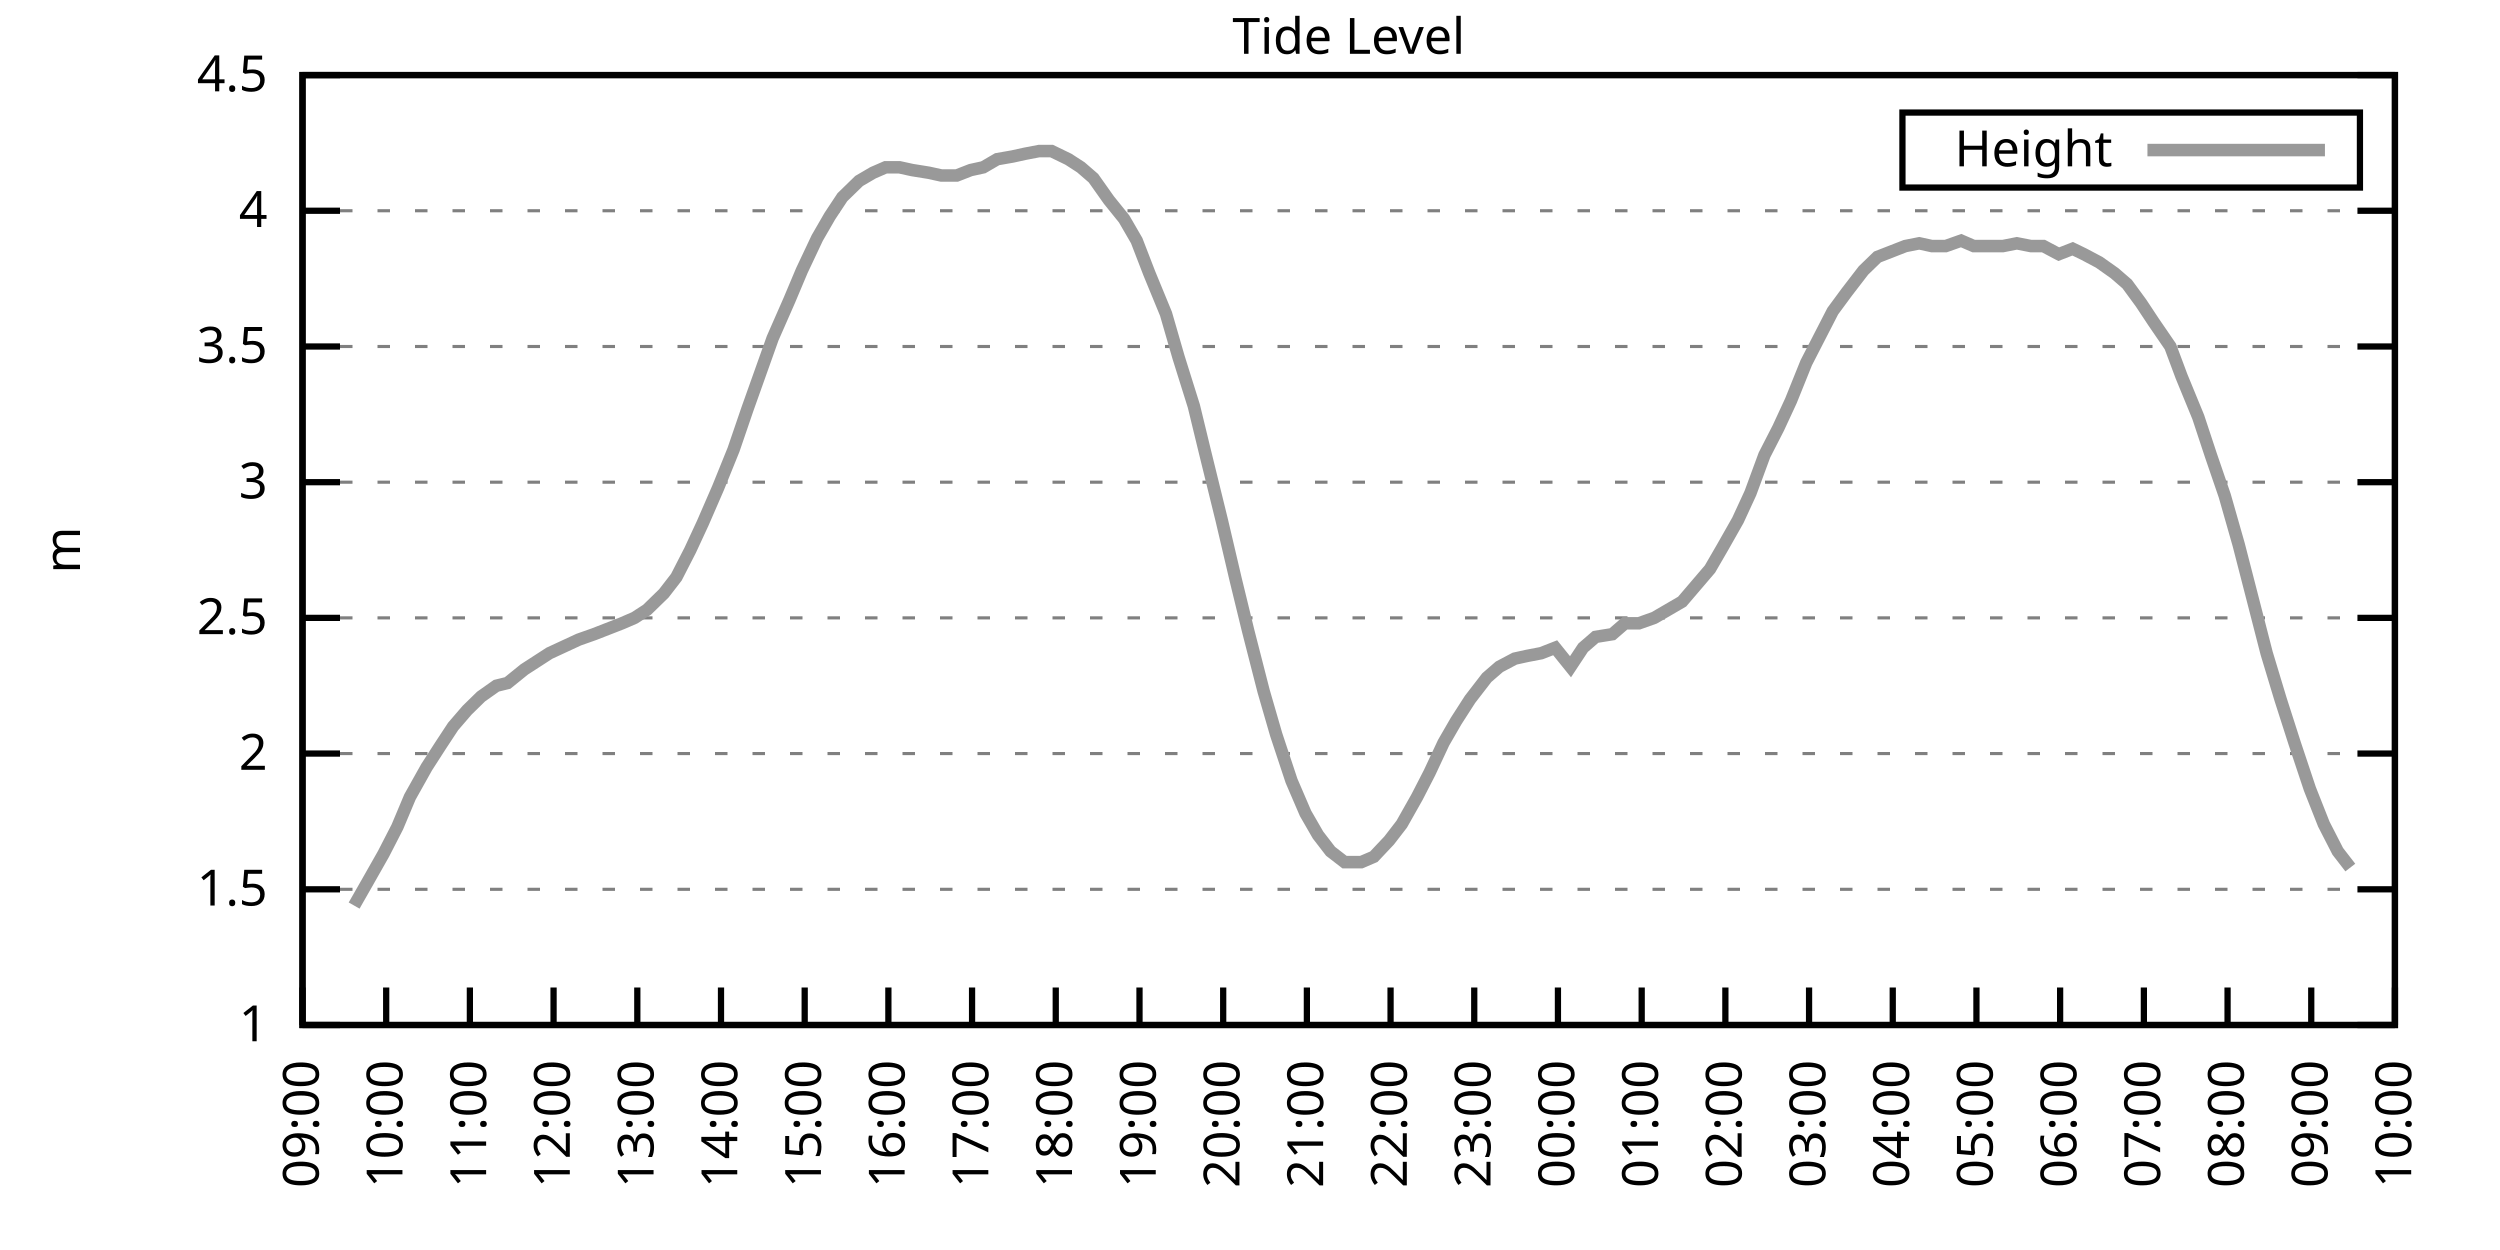
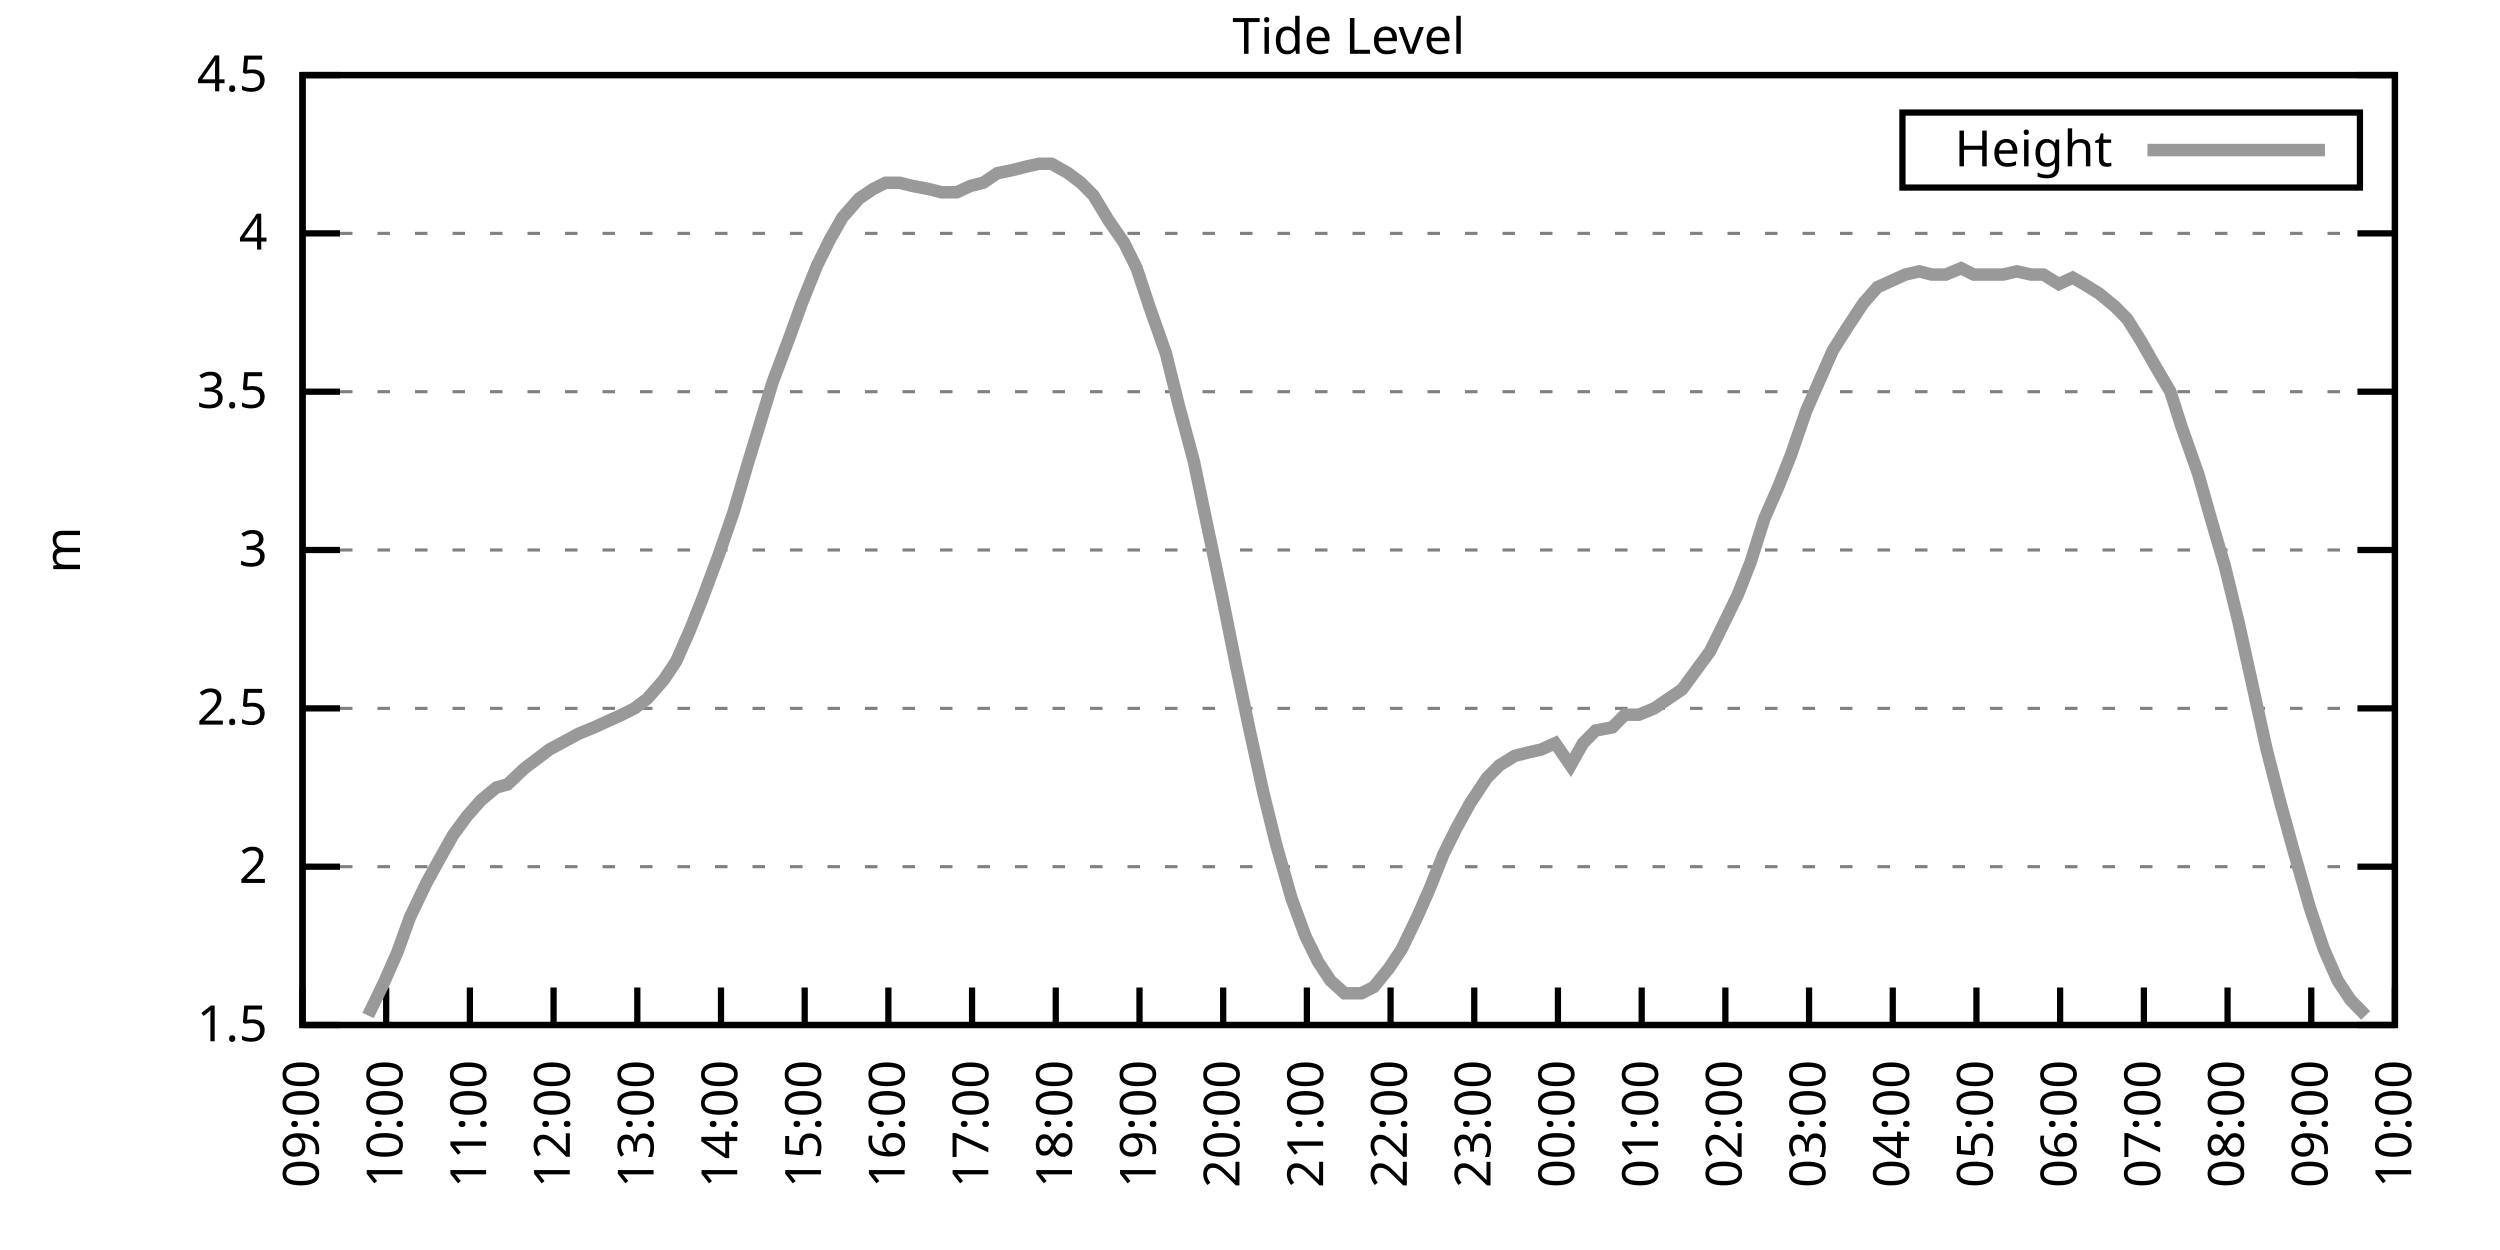
<svg xmlns="http://www.w3.org/2000/svg" xmlns:xlink="http://www.w3.org/1999/xlink" width="400" height="200" viewBox="0 0 400 200">
  <g id="gnuplot_canvas">
    <rect x="0" y="0" width="400" height="200" fill="none" />
    <defs>
      <circle id="gpDot" r="0.5" stroke-width="0.5" stroke="currentColor" />
      <path id="gpPt0" stroke-width="0.333" stroke="currentColor" d="M-1,0 h2 M0,-1 v2" />
      <path id="gpPt1" stroke-width="0.333" stroke="currentColor" d="M-1,-1 L1,1 M1,-1 L-1,1" />
      <path id="gpPt2" stroke-width="0.333" stroke="currentColor" d="M-1,0 L1,0 M0,-1 L0,1 M-1,-1 L1,1 M-1,1 L1,-1" />
      <rect id="gpPt3" stroke-width="0.333" stroke="currentColor" x="-1" y="-1" width="2" height="2" />
      <rect id="gpPt4" stroke-width="0.333" stroke="currentColor" fill="currentColor" x="-1" y="-1" width="2" height="2" />
      <circle id="gpPt5" stroke-width="0.333" stroke="currentColor" cx="0" cy="0" r="1" />
      <use xlink:href="#gpPt5" id="gpPt6" fill="currentColor" stroke="none" />
      <path id="gpPt7" stroke-width="0.333" stroke="currentColor" d="M0,-1.33 L-1.33,0.67 L1.33,0.67 z" />
      <use xlink:href="#gpPt7" id="gpPt8" fill="currentColor" stroke="none" />
      <use xlink:href="#gpPt7" id="gpPt9" stroke="currentColor" transform="rotate(180)" />
      <use xlink:href="#gpPt9" id="gpPt10" fill="currentColor" stroke="none" />
      <use xlink:href="#gpPt3" id="gpPt11" stroke="currentColor" transform="rotate(45)" />
      <use xlink:href="#gpPt11" id="gpPt12" fill="currentColor" stroke="none" />
      <path id="gpPt13" stroke-width="0.333" stroke="currentColor" d="M0,1.330 L1.265,0.411 L0.782,-1.067 L-0.782,-1.076 L-1.265,0.411 z" />
      <use xlink:href="#gpPt13" id="gpPt14" fill="currentColor" stroke="none" />
      <filter id="textbox" filterUnits="objectBoundingBox" x="0" y="0" height="1" width="1">
        <feFlood flood-color="white" flood-opacity="1" result="bgnd" />
        <feComposite in="SourceGraphic" in2="bgnd" operator="atop" />
      </filter>
      <filter id="greybox" filterUnits="objectBoundingBox" x="0" y="0" height="1" width="1">
        <feFlood flood-color="lightgrey" flood-opacity="1" result="grey" />
        <feComposite in="SourceGraphic" in2="grey" operator="atop" />
      </filter>
    </defs>
    <g fill="none" color="white" stroke="currentColor" stroke-width="1.00" stroke-linecap="butt" stroke-linejoin="miter">
</g>
    <g fill="none" color="black" stroke="currentColor" stroke-width="1.00" stroke-linecap="butt" stroke-linejoin="miter">
      <g stroke="none" shape-rendering="crispEdges">
        <polygon fill="rgb(255, 255, 255)" points="48.40,164.00 383.18,164.00 383.18,12.02 48.40,12.02 " />
      </g>
    </g>
    <g fill="none" color="black" stroke="currentColor" stroke-width="1.00" stroke-linecap="butt" stroke-linejoin="miter">
</g>
    <g fill="none" color="black" stroke="black" stroke-width="0.50" stroke-linecap="butt" stroke-linejoin="miter">
</g>
    <g fill="none" color="gray" stroke="currentColor" stroke-width="0.50" stroke-linecap="butt" stroke-linejoin="miter">
      <path stroke="gray" stroke-dasharray="2,4" class="gridline" d="M48.40,164.00 L383.19,164.00  " />
    </g>
    <g fill="none" color="gray" stroke="gray" stroke-width="1.00" stroke-linecap="butt" stroke-linejoin="miter">
</g>
    <g fill="none" color="black" stroke="currentColor" stroke-width="1.00" stroke-linecap="butt" stroke-linejoin="miter">
      <path stroke="black" d="M48.40,164.00 L54.40,164.00 M383.19,164.00 L377.19,164.00  " />
      <g transform="translate(42.80,166.60)" stroke="none" fill="black" font-family="Sans" font-size="8.00" text-anchor="end">
        <text>
-           <tspan font-family="Sans"> 1</tspan>
-         </text>
-       </g>
-     </g>
-     <g fill="none" color="black" stroke="currentColor" stroke-width="1.00" stroke-linecap="butt" stroke-linejoin="miter">
- </g>
-     <g fill="none" color="black" stroke="black" stroke-width="0.50" stroke-linecap="butt" stroke-linejoin="miter">
- </g>
-     <g fill="none" color="gray" stroke="currentColor" stroke-width="0.50" stroke-linecap="butt" stroke-linejoin="miter">
-       <path stroke="gray" stroke-dasharray="2,4" class="gridline" d="M48.40,142.29 L383.19,142.29  " />
-     </g>
-     <g fill="none" color="gray" stroke="gray" stroke-width="1.00" stroke-linecap="butt" stroke-linejoin="miter">
- </g>
-     <g fill="none" color="black" stroke="currentColor" stroke-width="1.00" stroke-linecap="butt" stroke-linejoin="miter">
-       <path stroke="black" d="M48.40,142.29 L54.40,142.29 M383.19,142.29 L377.19,142.29  " />
-       <g transform="translate(42.80,144.89)" stroke="none" fill="black" font-family="Sans" font-size="8.00" text-anchor="end">
-         <text>
          <tspan font-family="Sans"> 1.5</tspan>
        </text>
      </g>
    </g>
    <g fill="none" color="black" stroke="currentColor" stroke-width="1.00" stroke-linecap="butt" stroke-linejoin="miter">
</g>
    <g fill="none" color="black" stroke="black" stroke-width="0.50" stroke-linecap="butt" stroke-linejoin="miter">
</g>
    <g fill="none" color="gray" stroke="currentColor" stroke-width="0.50" stroke-linecap="butt" stroke-linejoin="miter">
-       <path stroke="gray" stroke-dasharray="2,4" class="gridline" d="M48.40,120.57 L383.19,120.57  " />
-     </g>
-     <g fill="none" color="gray" stroke="gray" stroke-width="1.00" stroke-linecap="butt" stroke-linejoin="miter">
- </g>
-     <g fill="none" color="black" stroke="currentColor" stroke-width="1.00" stroke-linecap="butt" stroke-linejoin="miter">
-       <path stroke="black" d="M48.40,120.57 L54.40,120.57 M383.19,120.57 L377.19,120.57  " />
-       <g transform="translate(42.80,123.17)" stroke="none" fill="black" font-family="Sans" font-size="8.00" text-anchor="end">
+       <path stroke="gray" stroke-dasharray="2,4" class="gridline" d="M48.40,138.67 L383.19,138.67  " />
+     </g>
+     <g fill="none" color="gray" stroke="gray" stroke-width="1.00" stroke-linecap="butt" stroke-linejoin="miter">
+ </g>
+     <g fill="none" color="black" stroke="currentColor" stroke-width="1.00" stroke-linecap="butt" stroke-linejoin="miter">
+       <path stroke="black" d="M48.40,138.67 L54.40,138.67 M383.19,138.67 L377.19,138.67  " />
+       <g transform="translate(42.80,141.27)" stroke="none" fill="black" font-family="Sans" font-size="8.00" text-anchor="end">
        <text>
          <tspan font-family="Sans"> 2</tspan>
        </text>
      </g>
    </g>
    <g fill="none" color="black" stroke="currentColor" stroke-width="1.00" stroke-linecap="butt" stroke-linejoin="miter">
</g>
    <g fill="none" color="black" stroke="black" stroke-width="0.50" stroke-linecap="butt" stroke-linejoin="miter">
</g>
    <g fill="none" color="gray" stroke="currentColor" stroke-width="0.50" stroke-linecap="butt" stroke-linejoin="miter">
-       <path stroke="gray" stroke-dasharray="2,4" class="gridline" d="M48.40,98.86 L383.19,98.86  " />
-     </g>
-     <g fill="none" color="gray" stroke="gray" stroke-width="1.00" stroke-linecap="butt" stroke-linejoin="miter">
- </g>
-     <g fill="none" color="black" stroke="currentColor" stroke-width="1.00" stroke-linecap="butt" stroke-linejoin="miter">
-       <path stroke="black" d="M48.40,98.86 L54.40,98.86 M383.19,98.86 L377.19,98.86  " />
-       <g transform="translate(42.80,101.46)" stroke="none" fill="black" font-family="Sans" font-size="8.00" text-anchor="end">
+       <path stroke="gray" stroke-dasharray="2,4" class="gridline" d="M48.40,113.34 L383.19,113.34  " />
+     </g>
+     <g fill="none" color="gray" stroke="gray" stroke-width="1.00" stroke-linecap="butt" stroke-linejoin="miter">
+ </g>
+     <g fill="none" color="black" stroke="currentColor" stroke-width="1.00" stroke-linecap="butt" stroke-linejoin="miter">
+       <path stroke="black" d="M48.40,113.34 L54.40,113.34 M383.19,113.34 L377.19,113.34  " />
+       <g transform="translate(42.80,115.94)" stroke="none" fill="black" font-family="Sans" font-size="8.00" text-anchor="end">
        <text>
          <tspan font-family="Sans"> 2.5</tspan>
        </text>
      </g>
    </g>
    <g fill="none" color="black" stroke="currentColor" stroke-width="1.00" stroke-linecap="butt" stroke-linejoin="miter">
</g>
    <g fill="none" color="black" stroke="black" stroke-width="0.50" stroke-linecap="butt" stroke-linejoin="miter">
</g>
    <g fill="none" color="gray" stroke="currentColor" stroke-width="0.50" stroke-linecap="butt" stroke-linejoin="miter">
-       <path stroke="gray" stroke-dasharray="2,4" class="gridline" d="M48.40,77.15 L383.19,77.15  " />
-     </g>
-     <g fill="none" color="gray" stroke="gray" stroke-width="1.00" stroke-linecap="butt" stroke-linejoin="miter">
- </g>
-     <g fill="none" color="black" stroke="currentColor" stroke-width="1.00" stroke-linecap="butt" stroke-linejoin="miter">
-       <path stroke="black" d="M48.40,77.15 L54.40,77.15 M383.19,77.15 L377.19,77.15  " />
-       <g transform="translate(42.80,79.75)" stroke="none" fill="black" font-family="Sans" font-size="8.00" text-anchor="end">
+       <path stroke="gray" stroke-dasharray="2,4" class="gridline" d="M48.40,88.00 L383.19,88.00  " />
+     </g>
+     <g fill="none" color="gray" stroke="gray" stroke-width="1.00" stroke-linecap="butt" stroke-linejoin="miter">
+ </g>
+     <g fill="none" color="black" stroke="currentColor" stroke-width="1.00" stroke-linecap="butt" stroke-linejoin="miter">
+       <path stroke="black" d="M48.40,88.00 L54.40,88.00 M383.19,88.00 L377.19,88.00  " />
+       <g transform="translate(42.80,90.60)" stroke="none" fill="black" font-family="Sans" font-size="8.00" text-anchor="end">
        <text>
          <tspan font-family="Sans"> 3</tspan>
        </text>
      </g>
    </g>
    <g fill="none" color="black" stroke="currentColor" stroke-width="1.00" stroke-linecap="butt" stroke-linejoin="miter">
</g>
    <g fill="none" color="black" stroke="black" stroke-width="0.50" stroke-linecap="butt" stroke-linejoin="miter">
</g>
    <g fill="none" color="gray" stroke="currentColor" stroke-width="0.50" stroke-linecap="butt" stroke-linejoin="miter">
-       <path stroke="gray" stroke-dasharray="2,4" class="gridline" d="M48.40,55.44 L383.19,55.44  " />
-     </g>
-     <g fill="none" color="gray" stroke="gray" stroke-width="1.00" stroke-linecap="butt" stroke-linejoin="miter">
- </g>
-     <g fill="none" color="black" stroke="currentColor" stroke-width="1.00" stroke-linecap="butt" stroke-linejoin="miter">
-       <path stroke="black" d="M48.40,55.44 L54.40,55.44 M383.19,55.44 L377.19,55.44  " />
-       <g transform="translate(42.80,58.04)" stroke="none" fill="black" font-family="Sans" font-size="8.00" text-anchor="end">
+       <path stroke="gray" stroke-dasharray="2,4" class="gridline" d="M48.40,62.67 L383.19,62.67  " />
+     </g>
+     <g fill="none" color="gray" stroke="gray" stroke-width="1.00" stroke-linecap="butt" stroke-linejoin="miter">
+ </g>
+     <g fill="none" color="black" stroke="currentColor" stroke-width="1.00" stroke-linecap="butt" stroke-linejoin="miter">
+       <path stroke="black" d="M48.40,62.67 L54.40,62.67 M383.19,62.67 L377.19,62.67  " />
+       <g transform="translate(42.80,65.27)" stroke="none" fill="black" font-family="Sans" font-size="8.00" text-anchor="end">
        <text>
          <tspan font-family="Sans"> 3.5</tspan>
        </text>
      </g>
    </g>
    <g fill="none" color="black" stroke="currentColor" stroke-width="1.00" stroke-linecap="butt" stroke-linejoin="miter">
</g>
    <g fill="none" color="black" stroke="black" stroke-width="0.50" stroke-linecap="butt" stroke-linejoin="miter">
</g>
    <g fill="none" color="gray" stroke="currentColor" stroke-width="0.50" stroke-linecap="butt" stroke-linejoin="miter">
-       <path stroke="gray" stroke-dasharray="2,4" class="gridline" d="M48.40,33.72 L383.19,33.72  " />
-     </g>
-     <g fill="none" color="gray" stroke="gray" stroke-width="1.00" stroke-linecap="butt" stroke-linejoin="miter">
- </g>
-     <g fill="none" color="black" stroke="currentColor" stroke-width="1.00" stroke-linecap="butt" stroke-linejoin="miter">
-       <path stroke="black" d="M48.40,33.72 L54.40,33.72 M383.19,33.72 L377.19,33.72  " />
-       <g transform="translate(42.80,36.32)" stroke="none" fill="black" font-family="Sans" font-size="8.00" text-anchor="end">
+       <path stroke="gray" stroke-dasharray="2,4" class="gridline" d="M48.40,37.34 L383.19,37.34  " />
+     </g>
+     <g fill="none" color="gray" stroke="gray" stroke-width="1.00" stroke-linecap="butt" stroke-linejoin="miter">
+ </g>
+     <g fill="none" color="black" stroke="currentColor" stroke-width="1.00" stroke-linecap="butt" stroke-linejoin="miter">
+       <path stroke="black" d="M48.40,37.34 L54.40,37.34 M383.19,37.34 L377.19,37.34  " />
+       <g transform="translate(42.80,39.94)" stroke="none" fill="black" font-family="Sans" font-size="8.00" text-anchor="end">
        <text>
          <tspan font-family="Sans"> 4</tspan>
        </text>
      </g>
    </g>
    <g fill="none" color="black" stroke="currentColor" stroke-width="1.00" stroke-linecap="butt" stroke-linejoin="miter">
</g>
    <g fill="none" color="black" stroke="black" stroke-width="0.50" stroke-linecap="butt" stroke-linejoin="miter">
</g>
    <g fill="none" color="gray" stroke="currentColor" stroke-width="0.50" stroke-linecap="butt" stroke-linejoin="miter">
      <path stroke="gray" stroke-dasharray="2,4" class="gridline" d="M48.40,12.01 L383.19,12.01  " />
    </g>
    <g fill="none" color="gray" stroke="gray" stroke-width="1.00" stroke-linecap="butt" stroke-linejoin="miter">
</g>
    <g fill="none" color="black" stroke="currentColor" stroke-width="1.00" stroke-linecap="butt" stroke-linejoin="miter">
      <path stroke="black" d="M48.40,12.01 L54.40,12.01 M383.19,12.01 L377.19,12.01  " />
      <g transform="translate(42.80,14.61)" stroke="none" fill="black" font-family="Sans" font-size="8.00" text-anchor="end">
        <text>
          <tspan font-family="Sans"> 4.5</tspan>
        </text>
      </g>
    </g>
    <g fill="none" color="black" stroke="currentColor" stroke-width="1.00" stroke-linecap="butt" stroke-linejoin="miter">
      <path stroke="black" d="M48.40,164.00 L48.40,158.00  " />
      <g transform="translate(51.00,169.60) rotate(270.00)" stroke="none" fill="black" font-family="Sans" font-size="8.00" text-anchor="end">
        <text>
          <tspan font-family="Sans">09:00</tspan>
        </text>
      </g>
    </g>
    <g fill="none" color="black" stroke="currentColor" stroke-width="1.00" stroke-linecap="butt" stroke-linejoin="miter">
      <path stroke="black" d="M61.79,164.00 L61.79,158.00  " />
      <g transform="translate(64.39,169.60) rotate(270.00)" stroke="none" fill="black" font-family="Sans" font-size="8.00" text-anchor="end">
        <text>
          <tspan font-family="Sans">10:00</tspan>
        </text>
      </g>
    </g>
    <g fill="none" color="black" stroke="currentColor" stroke-width="1.00" stroke-linecap="butt" stroke-linejoin="miter">
      <path stroke="black" d="M75.18,164.00 L75.18,158.00  " />
      <g transform="translate(77.78,169.60) rotate(270.00)" stroke="none" fill="black" font-family="Sans" font-size="8.00" text-anchor="end">
        <text>
          <tspan font-family="Sans">11:00</tspan>
        </text>
      </g>
    </g>
    <g fill="none" color="black" stroke="currentColor" stroke-width="1.00" stroke-linecap="butt" stroke-linejoin="miter">
      <path stroke="black" d="M88.57,164.00 L88.57,158.00  " />
      <g transform="translate(91.17,169.60) rotate(270.00)" stroke="none" fill="black" font-family="Sans" font-size="8.00" text-anchor="end">
        <text>
          <tspan font-family="Sans">12:00</tspan>
        </text>
      </g>
    </g>
    <g fill="none" color="black" stroke="currentColor" stroke-width="1.00" stroke-linecap="butt" stroke-linejoin="miter">
      <path stroke="black" d="M101.97,164.00 L101.97,158.00  " />
      <g transform="translate(104.57,169.60) rotate(270.00)" stroke="none" fill="black" font-family="Sans" font-size="8.00" text-anchor="end">
        <text>
          <tspan font-family="Sans">13:00</tspan>
        </text>
      </g>
    </g>
    <g fill="none" color="black" stroke="currentColor" stroke-width="1.00" stroke-linecap="butt" stroke-linejoin="miter">
      <path stroke="black" d="M115.36,164.00 L115.36,158.00  " />
      <g transform="translate(117.96,169.60) rotate(270.00)" stroke="none" fill="black" font-family="Sans" font-size="8.00" text-anchor="end">
        <text>
          <tspan font-family="Sans">14:00</tspan>
        </text>
      </g>
    </g>
    <g fill="none" color="black" stroke="currentColor" stroke-width="1.00" stroke-linecap="butt" stroke-linejoin="miter">
      <path stroke="black" d="M128.75,164.00 L128.75,158.00  " />
      <g transform="translate(131.35,169.60) rotate(270.00)" stroke="none" fill="black" font-family="Sans" font-size="8.00" text-anchor="end">
        <text>
          <tspan font-family="Sans">15:00</tspan>
        </text>
      </g>
    </g>
    <g fill="none" color="black" stroke="currentColor" stroke-width="1.00" stroke-linecap="butt" stroke-linejoin="miter">
      <path stroke="black" d="M142.14,164.00 L142.14,158.00  " />
      <g transform="translate(144.74,169.60) rotate(270.00)" stroke="none" fill="black" font-family="Sans" font-size="8.00" text-anchor="end">
        <text>
          <tspan font-family="Sans">16:00</tspan>
        </text>
      </g>
    </g>
    <g fill="none" color="black" stroke="currentColor" stroke-width="1.00" stroke-linecap="butt" stroke-linejoin="miter">
      <path stroke="black" d="M155.53,164.00 L155.53,158.00  " />
      <g transform="translate(158.13,169.60) rotate(270.00)" stroke="none" fill="black" font-family="Sans" font-size="8.00" text-anchor="end">
        <text>
          <tspan font-family="Sans">17:00</tspan>
        </text>
      </g>
    </g>
    <g fill="none" color="black" stroke="currentColor" stroke-width="1.00" stroke-linecap="butt" stroke-linejoin="miter">
      <path stroke="black" d="M168.92,164.00 L168.92,158.00  " />
      <g transform="translate(171.52,169.60) rotate(270.00)" stroke="none" fill="black" font-family="Sans" font-size="8.00" text-anchor="end">
        <text>
          <tspan font-family="Sans">18:00</tspan>
        </text>
      </g>
    </g>
    <g fill="none" color="black" stroke="currentColor" stroke-width="1.00" stroke-linecap="butt" stroke-linejoin="miter">
      <path stroke="black" d="M182.32,164.00 L182.32,158.00  " />
      <g transform="translate(184.92,169.60) rotate(270.00)" stroke="none" fill="black" font-family="Sans" font-size="8.00" text-anchor="end">
        <text>
          <tspan font-family="Sans">19:00</tspan>
        </text>
      </g>
    </g>
    <g fill="none" color="black" stroke="currentColor" stroke-width="1.00" stroke-linecap="butt" stroke-linejoin="miter">
      <path stroke="black" d="M195.71,164.00 L195.71,158.00  " />
      <g transform="translate(198.31,169.60) rotate(270.00)" stroke="none" fill="black" font-family="Sans" font-size="8.00" text-anchor="end">
        <text>
          <tspan font-family="Sans">20:00</tspan>
        </text>
      </g>
    </g>
    <g fill="none" color="black" stroke="currentColor" stroke-width="1.00" stroke-linecap="butt" stroke-linejoin="miter">
      <path stroke="black" d="M209.10,164.00 L209.10,158.00  " />
      <g transform="translate(211.70,169.60) rotate(270.00)" stroke="none" fill="black" font-family="Sans" font-size="8.00" text-anchor="end">
        <text>
          <tspan font-family="Sans">21:00</tspan>
        </text>
      </g>
    </g>
    <g fill="none" color="black" stroke="currentColor" stroke-width="1.00" stroke-linecap="butt" stroke-linejoin="miter">
      <path stroke="black" d="M222.49,164.00 L222.49,158.00  " />
      <g transform="translate(225.09,169.60) rotate(270.00)" stroke="none" fill="black" font-family="Sans" font-size="8.00" text-anchor="end">
        <text>
          <tspan font-family="Sans">22:00</tspan>
        </text>
      </g>
    </g>
    <g fill="none" color="black" stroke="currentColor" stroke-width="1.00" stroke-linecap="butt" stroke-linejoin="miter">
      <path stroke="black" d="M235.88,164.00 L235.88,158.00  " />
      <g transform="translate(238.48,169.60) rotate(270.00)" stroke="none" fill="black" font-family="Sans" font-size="8.00" text-anchor="end">
        <text>
          <tspan font-family="Sans">23:00</tspan>
        </text>
      </g>
    </g>
    <g fill="none" color="black" stroke="currentColor" stroke-width="1.00" stroke-linecap="butt" stroke-linejoin="miter">
      <path stroke="black" d="M249.27,164.00 L249.27,158.00  " />
      <g transform="translate(251.87,169.60) rotate(270.00)" stroke="none" fill="black" font-family="Sans" font-size="8.00" text-anchor="end">
        <text>
          <tspan font-family="Sans">00:00</tspan>
        </text>
      </g>
    </g>
    <g fill="none" color="black" stroke="currentColor" stroke-width="1.00" stroke-linecap="butt" stroke-linejoin="miter">
      <path stroke="black" d="M262.67,164.00 L262.67,158.00  " />
      <g transform="translate(265.27,169.60) rotate(270.00)" stroke="none" fill="black" font-family="Sans" font-size="8.00" text-anchor="end">
        <text>
          <tspan font-family="Sans">01:00</tspan>
        </text>
      </g>
    </g>
    <g fill="none" color="black" stroke="currentColor" stroke-width="1.00" stroke-linecap="butt" stroke-linejoin="miter">
      <path stroke="black" d="M276.06,164.00 L276.06,158.00  " />
      <g transform="translate(278.66,169.60) rotate(270.00)" stroke="none" fill="black" font-family="Sans" font-size="8.00" text-anchor="end">
        <text>
          <tspan font-family="Sans">02:00</tspan>
        </text>
      </g>
    </g>
    <g fill="none" color="black" stroke="currentColor" stroke-width="1.00" stroke-linecap="butt" stroke-linejoin="miter">
      <path stroke="black" d="M289.45,164.00 L289.45,158.00  " />
      <g transform="translate(292.05,169.60) rotate(270.00)" stroke="none" fill="black" font-family="Sans" font-size="8.00" text-anchor="end">
        <text>
          <tspan font-family="Sans">03:00</tspan>
        </text>
      </g>
    </g>
    <g fill="none" color="black" stroke="currentColor" stroke-width="1.00" stroke-linecap="butt" stroke-linejoin="miter">
      <path stroke="black" d="M302.84,164.00 L302.84,158.00  " />
      <g transform="translate(305.44,169.60) rotate(270.00)" stroke="none" fill="black" font-family="Sans" font-size="8.00" text-anchor="end">
        <text>
          <tspan font-family="Sans">04:00</tspan>
        </text>
      </g>
    </g>
    <g fill="none" color="black" stroke="currentColor" stroke-width="1.00" stroke-linecap="butt" stroke-linejoin="miter">
      <path stroke="black" d="M316.23,164.00 L316.23,158.00  " />
      <g transform="translate(318.83,169.60) rotate(270.00)" stroke="none" fill="black" font-family="Sans" font-size="8.00" text-anchor="end">
        <text>
          <tspan font-family="Sans">05:00</tspan>
        </text>
      </g>
    </g>
    <g fill="none" color="black" stroke="currentColor" stroke-width="1.00" stroke-linecap="butt" stroke-linejoin="miter">
      <path stroke="black" d="M329.62,164.00 L329.62,158.00  " />
      <g transform="translate(332.22,169.60) rotate(270.00)" stroke="none" fill="black" font-family="Sans" font-size="8.00" text-anchor="end">
        <text>
          <tspan font-family="Sans">06:00</tspan>
        </text>
      </g>
    </g>
    <g fill="none" color="black" stroke="currentColor" stroke-width="1.00" stroke-linecap="butt" stroke-linejoin="miter">
      <path stroke="black" d="M343.02,164.00 L343.02,158.00  " />
      <g transform="translate(345.62,169.60) rotate(270.00)" stroke="none" fill="black" font-family="Sans" font-size="8.00" text-anchor="end">
        <text>
          <tspan font-family="Sans">07:00</tspan>
        </text>
      </g>
    </g>
    <g fill="none" color="black" stroke="currentColor" stroke-width="1.00" stroke-linecap="butt" stroke-linejoin="miter">
      <path stroke="black" d="M356.41,164.00 L356.41,158.00  " />
      <g transform="translate(359.01,169.60) rotate(270.00)" stroke="none" fill="black" font-family="Sans" font-size="8.00" text-anchor="end">
        <text>
          <tspan font-family="Sans">08:00</tspan>
        </text>
      </g>
    </g>
    <g fill="none" color="black" stroke="currentColor" stroke-width="1.00" stroke-linecap="butt" stroke-linejoin="miter">
      <path stroke="black" d="M369.80,164.00 L369.80,158.00  " />
      <g transform="translate(372.40,169.60) rotate(270.00)" stroke="none" fill="black" font-family="Sans" font-size="8.00" text-anchor="end">
        <text>
          <tspan font-family="Sans">09:00</tspan>
        </text>
      </g>
    </g>
    <g fill="none" color="black" stroke="currentColor" stroke-width="1.00" stroke-linecap="butt" stroke-linejoin="miter">
      <path stroke="black" d="M383.19,164.00 L383.19,158.00  " />
      <g transform="translate(385.79,169.60) rotate(270.00)" stroke="none" fill="black" font-family="Sans" font-size="8.00" text-anchor="end">
        <text>
          <tspan font-family="Sans">10:00</tspan>
        </text>
      </g>
    </g>
    <g fill="none" color="black" stroke="currentColor" stroke-width="1.00" stroke-linecap="butt" stroke-linejoin="miter">
</g>
    <g fill="none" color="black" stroke="currentColor" stroke-width="1.00" stroke-linecap="butt" stroke-linejoin="miter">
      <path stroke="black" d="M48.40,12.01 L48.40,164.00 L383.19,164.00 L383.19,12.01 L48.40,12.01 Z  " />
    </g>
    <g fill="none" color="black" stroke="currentColor" stroke-width="1.00" stroke-linecap="butt" stroke-linejoin="miter">
</g>
    <g fill="none" color="black" stroke="currentColor" stroke-width="1.00" stroke-linecap="butt" stroke-linejoin="miter">
      <path stroke="black" d="M304.39,30.01 L304.39,18.01 L377.59,18.01 L377.59,30.01 L304.39,30.01 Z  " />
    </g>
    <g id="Tide_level_plot_1">
      <g fill="none" color="white" stroke="black" stroke-width="2.00" stroke-linecap="butt" stroke-linejoin="miter">
</g>
      <g fill="none" color="black" stroke="currentColor" stroke-width="2.00" stroke-linecap="butt" stroke-linejoin="miter">
        <g transform="translate(337.99,26.61)" stroke="none" fill="black" font-family="Sans" font-size="8.00" text-anchor="end">
          <text>
            <tspan font-family="Sans">Height</tspan>
          </text>
        </g>
      </g>
      <g fill="none" color="black" stroke="currentColor" stroke-width="2.00" stroke-linecap="butt" stroke-linejoin="miter">
-         <path stroke="rgb(153, 153, 153)" d="M343.59,24.01 L371.99,24.01 M56.66,144.89 L58.89,140.98 L61.35,136.64 L63.58,132.30 L65.59,127.52 L68.26,122.75   L70.50,119.27 L72.50,116.23 L74.74,113.63 L76.97,111.45 L79.42,109.72 L81.21,109.28 L83.89,107.11 L85.90,105.81   L87.91,104.51 L92.59,102.34 L95.05,101.47 L97.28,100.60 L99.51,99.73 L101.52,98.86 L103.53,97.56 L106.21,94.95   L108.22,92.35 L110.45,88.00 L112.46,83.66 L114.91,78.02 L117.37,71.94 L119.60,65.42 L121.61,59.78 L123.62,54.13   L126.29,48.05 L128.30,43.28 L130.76,38.07 L132.77,34.59 L134.78,31.55 L137.45,28.95 L139.69,27.64 L141.69,26.77   L143.93,26.77 L145.94,27.21 L148.61,27.64 L150.62,28.08 L153.08,28.08 L155.31,27.21 L157.32,26.77 L159.55,25.47   L162.01,25.04 L164.01,24.60 L166.25,24.17 L168.25,24.17 L170.93,25.47 L172.94,26.77 L174.95,28.51 L177.41,31.99   L179.86,35.03 L181.87,38.50 L183.88,43.71 L186.56,50.22 L188.57,57.17 L191.02,64.99 L192.81,72.37 L195.48,83.23   L197.72,92.78 L199.73,101.03 L202.18,110.59 L204.19,117.53 L206.64,124.92 L208.88,130.13 L210.88,133.60 L212.89,136.21   L215.13,137.94 L217.80,137.94 L219.81,137.08 L222.27,134.47 L224.28,131.86 L226.73,127.52 L228.74,123.61 L230.97,118.84   L232.98,115.36 L235.21,111.89 L237.89,108.42 L239.90,106.68 L242.36,105.38 L244.36,104.94 L246.60,104.51 L248.83,103.64   L251.28,106.68 L253.29,103.64 L255.30,101.90 L257.98,101.47 L259.99,99.73 L262.22,99.73 L264.67,98.86 L266.91,97.56   L269.14,96.26 L271.37,93.65 L273.60,91.04 L275.61,87.57 L278.07,83.23 L280.07,78.89 L282.31,72.81 L284.54,68.46   L286.55,64.12 L289.00,58.04 L291.23,53.70 L293.24,49.79 L295.48,46.75 L298.15,43.28 L300.39,41.11 L302.62,40.24   L304.85,39.37 L307.08,38.93 L309.09,39.37 L311.32,39.37 L313.78,38.50 L315.79,39.37 L318.02,39.37 L320.47,39.37   L322.70,38.93 L324.94,39.37 L326.95,39.37 L329.40,40.67 L331.63,39.80 L333.42,40.67 L335.87,41.97 L338.33,43.71   L340.34,45.45 L342.57,48.49 L344.58,51.53 L347.26,55.44 L349.04,60.21 L351.72,66.73 L353.73,72.81 L355.96,79.32   L358.19,87.14 L360.65,96.69 L362.66,104.51 L364.89,111.89 L367.12,118.84 L369.58,126.22 L371.81,131.86 L374.04,136.21   L376.05,138.81  " />
+         <path stroke="rgb(153, 153, 153)" d="M343.59,24.01 L371.99,24.01 M58.89,162.48 L61.35,157.41 L63.58,152.35 L65.59,146.77 L68.26,141.20 L70.50,137.15   L72.50,133.60 L74.74,130.56 L76.97,128.03 L79.42,126.00 L81.21,125.50 L83.89,122.96 L85.90,121.44 L87.91,119.92   L92.59,117.39 L95.05,116.38 L97.28,115.36 L99.51,114.35 L101.52,113.34 L103.53,111.82 L106.21,108.78 L108.22,105.74   L110.45,100.67 L112.46,95.60 L114.91,89.02 L117.37,81.93 L119.60,74.33 L121.61,67.74 L123.62,61.15 L126.29,54.06   L128.30,48.49 L130.76,42.41 L132.77,38.35 L134.78,34.81 L137.45,31.77 L139.69,30.25 L141.69,29.24 L143.93,29.24   L145.94,29.74 L148.61,30.25 L150.62,30.76 L153.08,30.76 L155.31,29.74 L157.32,29.24 L159.55,27.72 L162.01,27.21   L164.01,26.70 L166.25,26.20 L168.25,26.20 L170.93,27.72 L172.94,29.24 L174.95,31.26 L177.41,35.32 L179.86,38.86   L181.87,42.91 L183.88,48.99 L186.56,56.59 L188.57,64.70 L191.02,73.82 L192.81,82.43 L195.48,95.10 L197.72,106.24   L199.73,115.87 L202.18,127.02 L204.19,135.12 L206.64,143.73 L208.88,149.81 L210.88,153.87 L212.89,156.91 L215.13,158.93   L217.80,158.93 L219.81,157.92 L222.27,154.88 L224.28,151.84 L226.73,146.77 L228.74,142.21 L230.97,136.64 L232.98,132.59   L235.21,128.54 L237.89,124.48 L239.90,122.46 L242.36,120.94 L244.36,120.43 L246.60,119.92 L248.83,118.91 L251.28,122.46   L253.29,118.91 L255.30,116.88 L257.98,116.38 L259.99,114.35 L262.22,114.35 L264.67,113.34 L266.91,111.82 L269.14,110.30   L271.37,107.26 L273.60,104.22 L275.61,100.16 L278.07,95.10 L280.07,90.03 L282.31,82.94 L284.54,77.87 L286.55,72.81   L289.00,65.71 L291.23,60.65 L293.24,56.09 L295.48,52.54 L298.15,48.49 L300.39,45.95 L302.62,44.94 L304.85,43.93   L307.08,43.42 L309.09,43.93 L311.32,43.93 L313.78,42.91 L315.79,43.93 L318.02,43.93 L320.47,43.93 L322.70,43.42   L324.94,43.93 L326.95,43.93 L329.40,45.45 L331.63,44.43 L333.42,45.45 L335.87,46.97 L338.33,48.99 L340.34,51.02   L342.57,54.57 L344.58,58.11 L347.26,62.67 L349.04,68.25 L351.72,75.85 L353.73,82.94 L355.96,90.54 L358.19,99.66   L360.65,110.80 L362.66,119.92 L364.89,128.54 L367.12,136.64 L369.58,145.25 L371.81,151.84 L374.04,156.91 L376.05,159.95   L378.50,162.48  " />
      </g>
    </g>
    <g fill="none" color="black" stroke="currentColor" stroke-width="2.00" stroke-linecap="butt" stroke-linejoin="miter">
</g>
    <g fill="none" color="black" stroke="black" stroke-width="1.00" stroke-linecap="butt" stroke-linejoin="miter">
</g>
    <g fill="none" color="black" stroke="currentColor" stroke-width="1.00" stroke-linecap="butt" stroke-linejoin="miter">
      <path stroke="black" d="M48.40,12.01 L48.40,164.00 L383.19,164.00 L383.19,12.01 L48.40,12.01 Z  " />
      <g transform="translate(12.80,88.01) rotate(270.00)" stroke="none" fill="black" font-family="Sans" font-size="8.00" text-anchor="middle">
        <text>
          <tspan font-family="Sans">m</tspan>
        </text>
      </g>
    </g>
    <g fill="none" color="black" stroke="currentColor" stroke-width="1.00" stroke-linecap="butt" stroke-linejoin="miter">
</g>
    <g fill="none" color="black" stroke="currentColor" stroke-width="1.00" stroke-linecap="butt" stroke-linejoin="miter">
      <g transform="translate(215.79,8.61)" stroke="none" fill="black" font-family="Sans" font-size="8.00" text-anchor="middle">
        <text>
          <tspan font-family="Sans">Tide Level</tspan>
        </text>
      </g>
    </g>
    <g fill="none" color="black" stroke="currentColor" stroke-width="1.00" stroke-linecap="butt" stroke-linejoin="miter">
</g>
  </g>
</svg>
